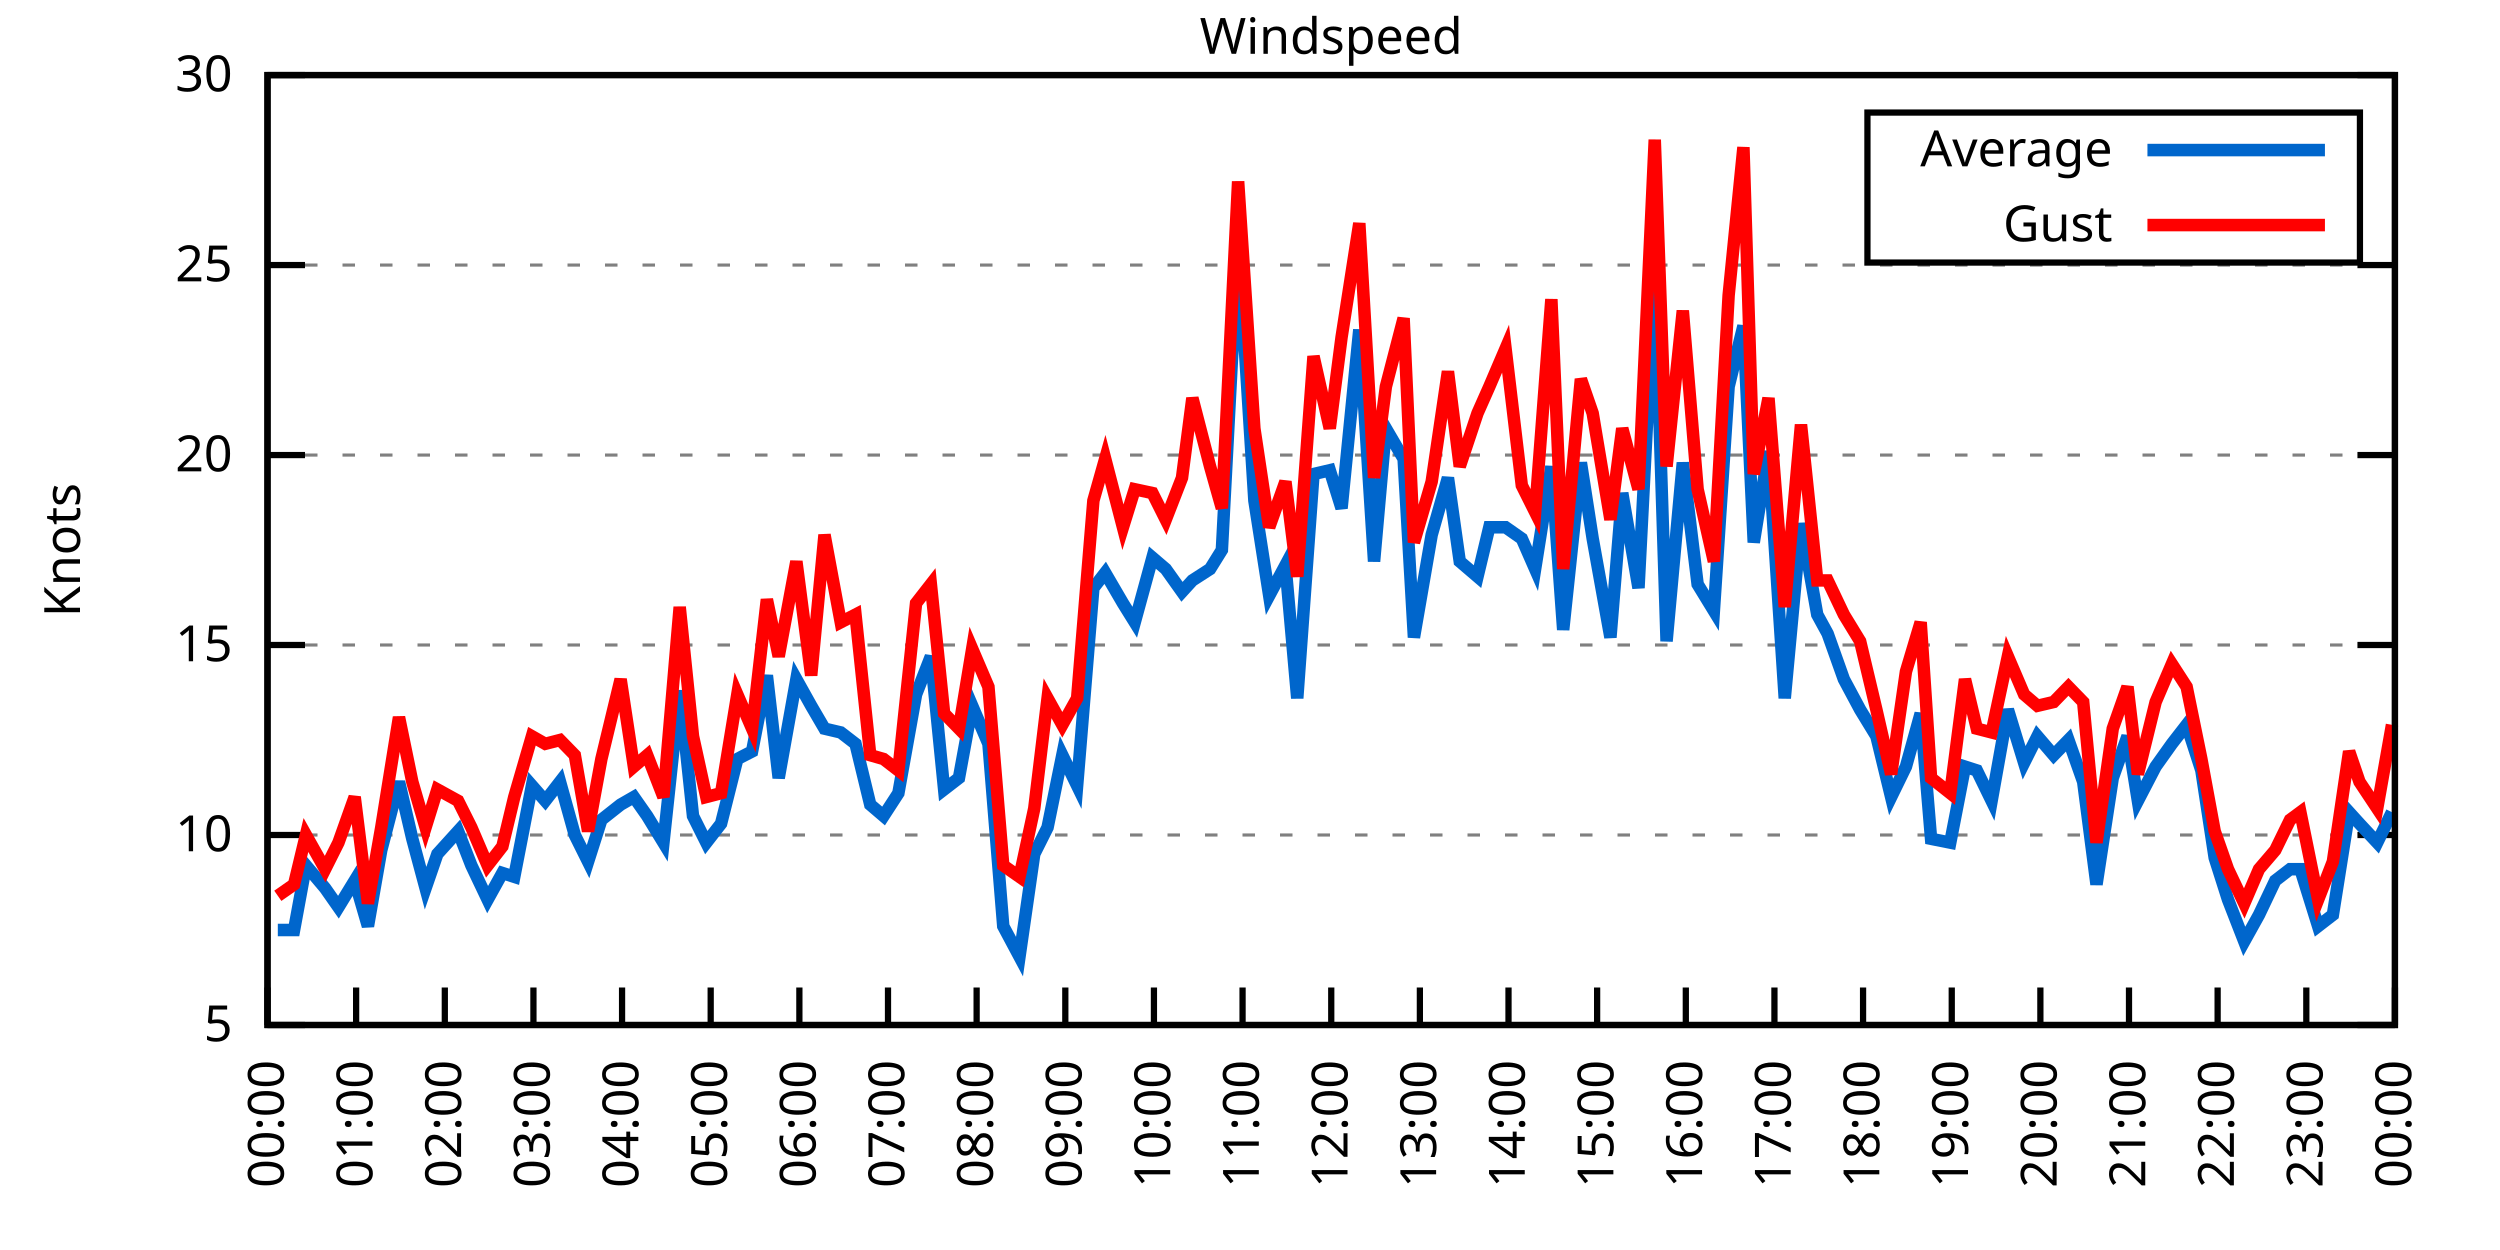
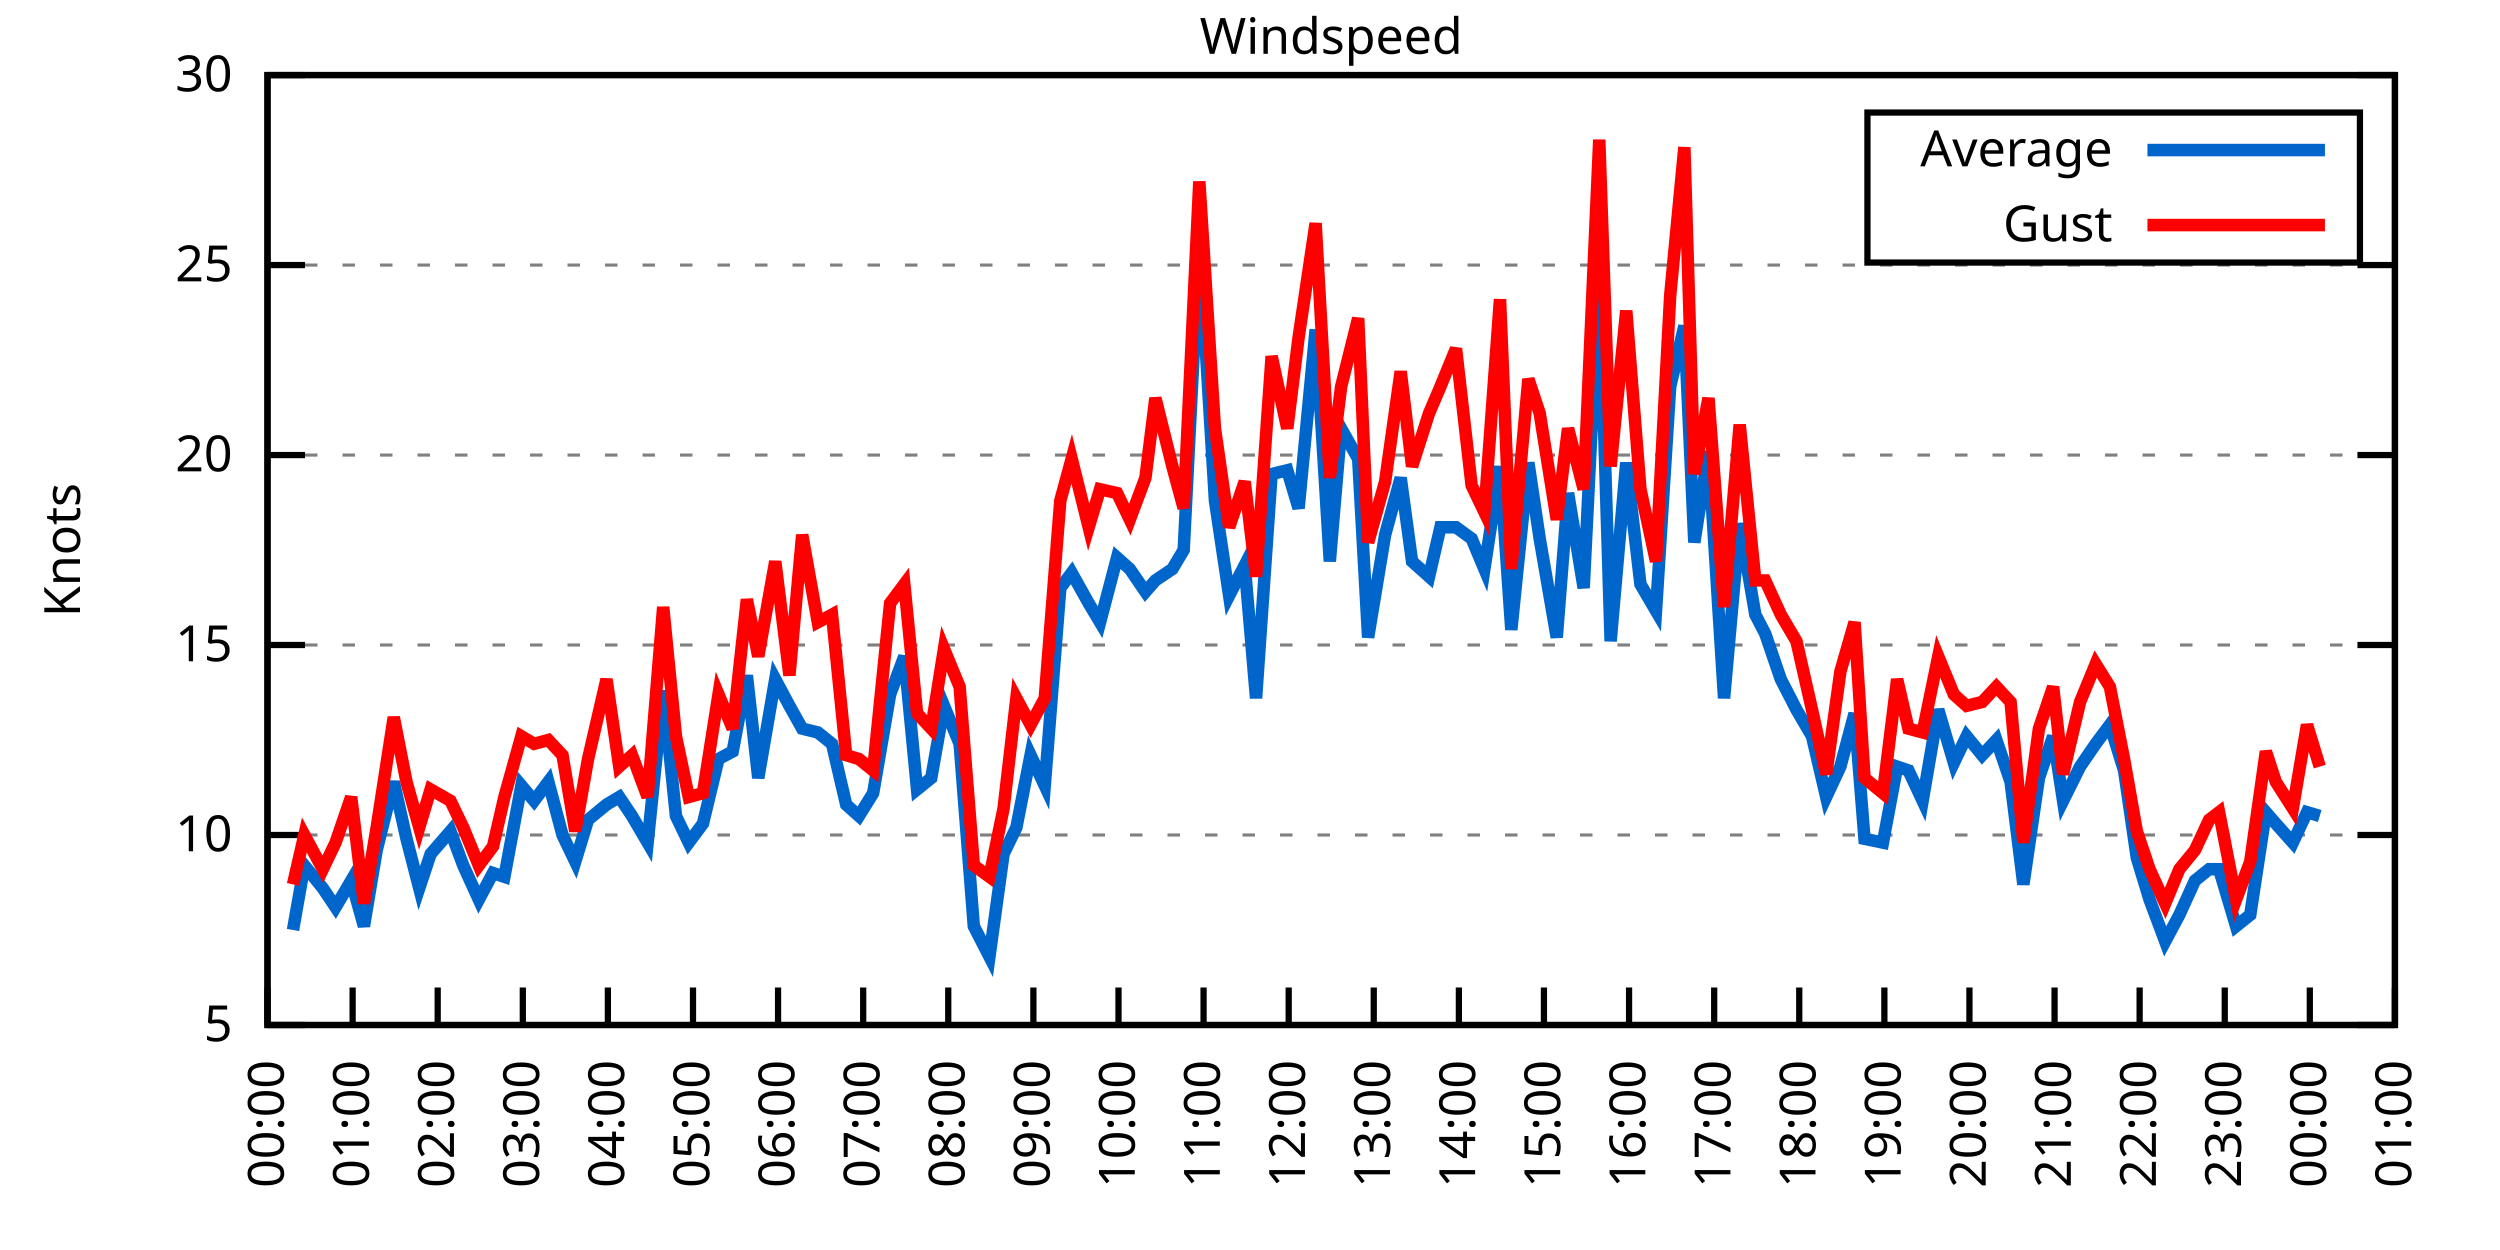
<svg xmlns="http://www.w3.org/2000/svg" xmlns:xlink="http://www.w3.org/1999/xlink" width="400" height="200" viewBox="0 0 400 200">
  <g id="gnuplot_canvas">
    <rect x="0" y="0" width="400" height="200" fill="none" />
    <defs>
      <circle id="gpDot" r="0.5" stroke-width="0.5" stroke="currentColor" />
      <path id="gpPt0" stroke-width="0.333" stroke="currentColor" d="M-1,0 h2 M0,-1 v2" />
      <path id="gpPt1" stroke-width="0.333" stroke="currentColor" d="M-1,-1 L1,1 M1,-1 L-1,1" />
      <path id="gpPt2" stroke-width="0.333" stroke="currentColor" d="M-1,0 L1,0 M0,-1 L0,1 M-1,-1 L1,1 M-1,1 L1,-1" />
      <rect id="gpPt3" stroke-width="0.333" stroke="currentColor" x="-1" y="-1" width="2" height="2" />
      <rect id="gpPt4" stroke-width="0.333" stroke="currentColor" fill="currentColor" x="-1" y="-1" width="2" height="2" />
      <circle id="gpPt5" stroke-width="0.333" stroke="currentColor" cx="0" cy="0" r="1" />
      <use xlink:href="#gpPt5" id="gpPt6" fill="currentColor" stroke="none" />
      <path id="gpPt7" stroke-width="0.333" stroke="currentColor" d="M0,-1.33 L-1.33,0.67 L1.33,0.67 z" />
      <use xlink:href="#gpPt7" id="gpPt8" fill="currentColor" stroke="none" />
      <use xlink:href="#gpPt7" id="gpPt9" stroke="currentColor" transform="rotate(180)" />
      <use xlink:href="#gpPt9" id="gpPt10" fill="currentColor" stroke="none" />
      <use xlink:href="#gpPt3" id="gpPt11" stroke="currentColor" transform="rotate(45)" />
      <use xlink:href="#gpPt11" id="gpPt12" fill="currentColor" stroke="none" />
      <path id="gpPt13" stroke-width="0.333" stroke="currentColor" d="M0,1.330 L1.265,0.411 L0.782,-1.067 L-0.782,-1.076 L-1.265,0.411 z" />
      <use xlink:href="#gpPt13" id="gpPt14" fill="currentColor" stroke="none" />
      <filter id="textbox" filterUnits="objectBoundingBox" x="0" y="0" height="1" width="1">
        <feFlood flood-color="white" flood-opacity="1" result="bgnd" />
        <feComposite in="SourceGraphic" in2="bgnd" operator="atop" />
      </filter>
      <filter id="greybox" filterUnits="objectBoundingBox" x="0" y="0" height="1" width="1">
        <feFlood flood-color="lightgrey" flood-opacity="1" result="grey" />
        <feComposite in="SourceGraphic" in2="grey" operator="atop" />
      </filter>
    </defs>
    <g fill="none" color="white" stroke="currentColor" stroke-width="1.00" stroke-linecap="butt" stroke-linejoin="miter">
</g>
    <g fill="none" color="black" stroke="currentColor" stroke-width="1.00" stroke-linecap="butt" stroke-linejoin="miter">
      <g stroke="none" shape-rendering="crispEdges">
        <polygon fill="rgb(255, 255, 255)" points="42.80,164.00 383.18,164.00 383.18,12.02 42.80,12.02 " />
      </g>
    </g>
    <g fill="none" color="black" stroke="currentColor" stroke-width="1.00" stroke-linecap="butt" stroke-linejoin="miter">
</g>
    <g fill="none" color="black" stroke="black" stroke-width="0.50" stroke-linecap="butt" stroke-linejoin="miter">
</g>
    <g fill="none" color="gray" stroke="currentColor" stroke-width="0.50" stroke-linecap="butt" stroke-linejoin="miter">
      <path stroke="gray" stroke-dasharray="2,4" class="gridline" d="M42.80,164.00 L383.19,164.00  " />
    </g>
    <g fill="none" color="gray" stroke="gray" stroke-width="1.00" stroke-linecap="butt" stroke-linejoin="miter">
</g>
    <g fill="none" color="black" stroke="currentColor" stroke-width="1.00" stroke-linecap="butt" stroke-linejoin="miter">
      <path stroke="black" d="M42.80,164.00 L48.80,164.00 M383.19,164.00 L377.19,164.00  " />
      <g transform="translate(37.20,166.60)" stroke="none" fill="black" font-family="Sans" font-size="8.00" text-anchor="end">
        <text>
          <tspan font-family="Sans"> 5</tspan>
        </text>
      </g>
    </g>
    <g fill="none" color="black" stroke="currentColor" stroke-width="1.00" stroke-linecap="butt" stroke-linejoin="miter">
</g>
    <g fill="none" color="black" stroke="black" stroke-width="0.50" stroke-linecap="butt" stroke-linejoin="miter">
</g>
    <g fill="none" color="gray" stroke="currentColor" stroke-width="0.50" stroke-linecap="butt" stroke-linejoin="miter">
      <path stroke="gray" stroke-dasharray="2,4" class="gridline" d="M42.80,133.60 L383.19,133.60  " />
    </g>
    <g fill="none" color="gray" stroke="gray" stroke-width="1.00" stroke-linecap="butt" stroke-linejoin="miter">
</g>
    <g fill="none" color="black" stroke="currentColor" stroke-width="1.00" stroke-linecap="butt" stroke-linejoin="miter">
      <path stroke="black" d="M42.80,133.60 L48.80,133.60 M383.19,133.60 L377.19,133.60  " />
      <g transform="translate(37.20,136.20)" stroke="none" fill="black" font-family="Sans" font-size="8.00" text-anchor="end">
        <text>
          <tspan font-family="Sans"> 10</tspan>
        </text>
      </g>
    </g>
    <g fill="none" color="black" stroke="currentColor" stroke-width="1.00" stroke-linecap="butt" stroke-linejoin="miter">
</g>
    <g fill="none" color="black" stroke="black" stroke-width="0.50" stroke-linecap="butt" stroke-linejoin="miter">
</g>
    <g fill="none" color="gray" stroke="currentColor" stroke-width="0.50" stroke-linecap="butt" stroke-linejoin="miter">
      <path stroke="gray" stroke-dasharray="2,4" class="gridline" d="M42.80,103.20 L383.19,103.20  " />
    </g>
    <g fill="none" color="gray" stroke="gray" stroke-width="1.00" stroke-linecap="butt" stroke-linejoin="miter">
</g>
    <g fill="none" color="black" stroke="currentColor" stroke-width="1.00" stroke-linecap="butt" stroke-linejoin="miter">
      <path stroke="black" d="M42.80,103.20 L48.80,103.20 M383.19,103.20 L377.19,103.20  " />
      <g transform="translate(37.20,105.80)" stroke="none" fill="black" font-family="Sans" font-size="8.00" text-anchor="end">
        <text>
          <tspan font-family="Sans"> 15</tspan>
        </text>
      </g>
    </g>
    <g fill="none" color="black" stroke="currentColor" stroke-width="1.00" stroke-linecap="butt" stroke-linejoin="miter">
</g>
    <g fill="none" color="black" stroke="black" stroke-width="0.50" stroke-linecap="butt" stroke-linejoin="miter">
</g>
    <g fill="none" color="gray" stroke="currentColor" stroke-width="0.50" stroke-linecap="butt" stroke-linejoin="miter">
      <path stroke="gray" stroke-dasharray="2,4" class="gridline" d="M42.80,72.81 L383.19,72.81  " />
    </g>
    <g fill="none" color="gray" stroke="gray" stroke-width="1.00" stroke-linecap="butt" stroke-linejoin="miter">
</g>
    <g fill="none" color="black" stroke="currentColor" stroke-width="1.00" stroke-linecap="butt" stroke-linejoin="miter">
      <path stroke="black" d="M42.80,72.81 L48.80,72.81 M383.19,72.81 L377.19,72.81  " />
      <g transform="translate(37.20,75.41)" stroke="none" fill="black" font-family="Sans" font-size="8.00" text-anchor="end">
        <text>
          <tspan font-family="Sans"> 20</tspan>
        </text>
      </g>
    </g>
    <g fill="none" color="black" stroke="currentColor" stroke-width="1.00" stroke-linecap="butt" stroke-linejoin="miter">
</g>
    <g fill="none" color="black" stroke="black" stroke-width="0.50" stroke-linecap="butt" stroke-linejoin="miter">
</g>
    <g fill="none" color="gray" stroke="currentColor" stroke-width="0.50" stroke-linecap="butt" stroke-linejoin="miter">
      <path stroke="gray" stroke-dasharray="2,4" class="gridline" d="M42.80,42.41 L383.19,42.41  " />
    </g>
    <g fill="none" color="gray" stroke="gray" stroke-width="1.00" stroke-linecap="butt" stroke-linejoin="miter">
</g>
    <g fill="none" color="black" stroke="currentColor" stroke-width="1.00" stroke-linecap="butt" stroke-linejoin="miter">
      <path stroke="black" d="M42.80,42.41 L48.80,42.41 M383.19,42.41 L377.19,42.41  " />
      <g transform="translate(37.20,45.01)" stroke="none" fill="black" font-family="Sans" font-size="8.00" text-anchor="end">
        <text>
          <tspan font-family="Sans"> 25</tspan>
        </text>
      </g>
    </g>
    <g fill="none" color="black" stroke="currentColor" stroke-width="1.00" stroke-linecap="butt" stroke-linejoin="miter">
</g>
    <g fill="none" color="black" stroke="black" stroke-width="0.50" stroke-linecap="butt" stroke-linejoin="miter">
</g>
    <g fill="none" color="gray" stroke="currentColor" stroke-width="0.50" stroke-linecap="butt" stroke-linejoin="miter">
      <path stroke="gray" stroke-dasharray="2,4" class="gridline" d="M42.80,12.01 L383.19,12.01  " />
    </g>
    <g fill="none" color="gray" stroke="gray" stroke-width="1.00" stroke-linecap="butt" stroke-linejoin="miter">
</g>
    <g fill="none" color="black" stroke="currentColor" stroke-width="1.00" stroke-linecap="butt" stroke-linejoin="miter">
      <path stroke="black" d="M42.80,12.01 L48.80,12.01 M383.19,12.01 L377.19,12.01  " />
      <g transform="translate(37.20,14.61)" stroke="none" fill="black" font-family="Sans" font-size="8.00" text-anchor="end">
        <text>
          <tspan font-family="Sans"> 30</tspan>
        </text>
      </g>
    </g>
    <g fill="none" color="black" stroke="currentColor" stroke-width="1.00" stroke-linecap="butt" stroke-linejoin="miter">
      <path stroke="black" d="M42.80,164.00 L42.80,158.00  " />
      <g transform="translate(45.40,169.60) rotate(270.00)" stroke="none" fill="black" font-family="Sans" font-size="8.00" text-anchor="end">
        <text>
          <tspan font-family="Sans">00:00</tspan>
        </text>
      </g>
    </g>
    <g fill="none" color="black" stroke="currentColor" stroke-width="1.00" stroke-linecap="butt" stroke-linejoin="miter">
-       <path stroke="black" d="M56.98,164.00 L56.98,158.00  " />
-       <g transform="translate(59.58,169.60) rotate(270.00)" stroke="none" fill="black" font-family="Sans" font-size="8.00" text-anchor="end">
+       <path stroke="black" d="M56.42,164.00 L56.42,158.00  " />
+       <g transform="translate(59.02,169.60) rotate(270.00)" stroke="none" fill="black" font-family="Sans" font-size="8.00" text-anchor="end">
        <text>
          <tspan font-family="Sans">01:00</tspan>
        </text>
      </g>
    </g>
    <g fill="none" color="black" stroke="currentColor" stroke-width="1.00" stroke-linecap="butt" stroke-linejoin="miter">
-       <path stroke="black" d="M71.17,164.00 L71.17,158.00  " />
-       <g transform="translate(73.77,169.60) rotate(270.00)" stroke="none" fill="black" font-family="Sans" font-size="8.00" text-anchor="end">
+       <path stroke="black" d="M70.03,164.00 L70.03,158.00  " />
+       <g transform="translate(72.63,169.60) rotate(270.00)" stroke="none" fill="black" font-family="Sans" font-size="8.00" text-anchor="end">
        <text>
          <tspan font-family="Sans">02:00</tspan>
        </text>
      </g>
    </g>
    <g fill="none" color="black" stroke="currentColor" stroke-width="1.00" stroke-linecap="butt" stroke-linejoin="miter">
-       <path stroke="black" d="M85.35,164.00 L85.35,158.00  " />
-       <g transform="translate(87.95,169.60) rotate(270.00)" stroke="none" fill="black" font-family="Sans" font-size="8.00" text-anchor="end">
+       <path stroke="black" d="M83.65,164.00 L83.65,158.00  " />
+       <g transform="translate(86.25,169.60) rotate(270.00)" stroke="none" fill="black" font-family="Sans" font-size="8.00" text-anchor="end">
        <text>
          <tspan font-family="Sans">03:00</tspan>
        </text>
      </g>
    </g>
    <g fill="none" color="black" stroke="currentColor" stroke-width="1.00" stroke-linecap="butt" stroke-linejoin="miter">
-       <path stroke="black" d="M99.53,164.00 L99.53,158.00  " />
-       <g transform="translate(102.13,169.60) rotate(270.00)" stroke="none" fill="black" font-family="Sans" font-size="8.00" text-anchor="end">
+       <path stroke="black" d="M97.26,164.00 L97.26,158.00  " />
+       <g transform="translate(99.86,169.60) rotate(270.00)" stroke="none" fill="black" font-family="Sans" font-size="8.00" text-anchor="end">
        <text>
          <tspan font-family="Sans">04:00</tspan>
        </text>
      </g>
    </g>
    <g fill="none" color="black" stroke="currentColor" stroke-width="1.00" stroke-linecap="butt" stroke-linejoin="miter">
-       <path stroke="black" d="M113.71,164.00 L113.71,158.00  " />
-       <g transform="translate(116.31,169.60) rotate(270.00)" stroke="none" fill="black" font-family="Sans" font-size="8.00" text-anchor="end">
+       <path stroke="black" d="M110.88,164.00 L110.88,158.00  " />
+       <g transform="translate(113.48,169.60) rotate(270.00)" stroke="none" fill="black" font-family="Sans" font-size="8.00" text-anchor="end">
        <text>
          <tspan font-family="Sans">05:00</tspan>
        </text>
      </g>
    </g>
    <g fill="none" color="black" stroke="currentColor" stroke-width="1.00" stroke-linecap="butt" stroke-linejoin="miter">
-       <path stroke="black" d="M127.90,164.00 L127.90,158.00  " />
-       <g transform="translate(130.50,169.60) rotate(270.00)" stroke="none" fill="black" font-family="Sans" font-size="8.00" text-anchor="end">
+       <path stroke="black" d="M124.49,164.00 L124.49,158.00  " />
+       <g transform="translate(127.09,169.60) rotate(270.00)" stroke="none" fill="black" font-family="Sans" font-size="8.00" text-anchor="end">
        <text>
          <tspan font-family="Sans">06:00</tspan>
        </text>
      </g>
    </g>
    <g fill="none" color="black" stroke="currentColor" stroke-width="1.00" stroke-linecap="butt" stroke-linejoin="miter">
-       <path stroke="black" d="M142.08,164.00 L142.08,158.00  " />
-       <g transform="translate(144.68,169.60) rotate(270.00)" stroke="none" fill="black" font-family="Sans" font-size="8.00" text-anchor="end">
+       <path stroke="black" d="M138.11,164.00 L138.11,158.00  " />
+       <g transform="translate(140.71,169.60) rotate(270.00)" stroke="none" fill="black" font-family="Sans" font-size="8.00" text-anchor="end">
        <text>
          <tspan font-family="Sans">07:00</tspan>
        </text>
      </g>
    </g>
    <g fill="none" color="black" stroke="currentColor" stroke-width="1.00" stroke-linecap="butt" stroke-linejoin="miter">
-       <path stroke="black" d="M156.26,164.00 L156.26,158.00  " />
-       <g transform="translate(158.86,169.60) rotate(270.00)" stroke="none" fill="black" font-family="Sans" font-size="8.00" text-anchor="end">
+       <path stroke="black" d="M151.72,164.00 L151.72,158.00  " />
+       <g transform="translate(154.32,169.60) rotate(270.00)" stroke="none" fill="black" font-family="Sans" font-size="8.00" text-anchor="end">
        <text>
          <tspan font-family="Sans">08:00</tspan>
        </text>
      </g>
    </g>
    <g fill="none" color="black" stroke="currentColor" stroke-width="1.00" stroke-linecap="butt" stroke-linejoin="miter">
-       <path stroke="black" d="M170.45,164.00 L170.45,158.00  " />
-       <g transform="translate(173.05,169.60) rotate(270.00)" stroke="none" fill="black" font-family="Sans" font-size="8.00" text-anchor="end">
+       <path stroke="black" d="M165.34,164.00 L165.34,158.00  " />
+       <g transform="translate(167.94,169.60) rotate(270.00)" stroke="none" fill="black" font-family="Sans" font-size="8.00" text-anchor="end">
        <text>
          <tspan font-family="Sans">09:00</tspan>
        </text>
      </g>
    </g>
    <g fill="none" color="black" stroke="currentColor" stroke-width="1.00" stroke-linecap="butt" stroke-linejoin="miter">
-       <path stroke="black" d="M184.63,164.00 L184.63,158.00  " />
-       <g transform="translate(187.23,169.60) rotate(270.00)" stroke="none" fill="black" font-family="Sans" font-size="8.00" text-anchor="end">
+       <path stroke="black" d="M178.96,164.00 L178.96,158.00  " />
+       <g transform="translate(181.56,169.60) rotate(270.00)" stroke="none" fill="black" font-family="Sans" font-size="8.00" text-anchor="end">
        <text>
          <tspan font-family="Sans">10:00</tspan>
        </text>
      </g>
    </g>
    <g fill="none" color="black" stroke="currentColor" stroke-width="1.00" stroke-linecap="butt" stroke-linejoin="miter">
-       <path stroke="black" d="M198.81,164.00 L198.81,158.00  " />
-       <g transform="translate(201.41,169.60) rotate(270.00)" stroke="none" fill="black" font-family="Sans" font-size="8.00" text-anchor="end">
+       <path stroke="black" d="M192.57,164.00 L192.57,158.00  " />
+       <g transform="translate(195.17,169.60) rotate(270.00)" stroke="none" fill="black" font-family="Sans" font-size="8.00" text-anchor="end">
        <text>
          <tspan font-family="Sans">11:00</tspan>
        </text>
      </g>
    </g>
    <g fill="none" color="black" stroke="currentColor" stroke-width="1.00" stroke-linecap="butt" stroke-linejoin="miter">
-       <path stroke="black" d="M213.00,164.00 L213.00,158.00  " />
-       <g transform="translate(215.60,169.60) rotate(270.00)" stroke="none" fill="black" font-family="Sans" font-size="8.00" text-anchor="end">
+       <path stroke="black" d="M206.19,164.00 L206.19,158.00  " />
+       <g transform="translate(208.79,169.60) rotate(270.00)" stroke="none" fill="black" font-family="Sans" font-size="8.00" text-anchor="end">
        <text>
          <tspan font-family="Sans">12:00</tspan>
        </text>
      </g>
    </g>
    <g fill="none" color="black" stroke="currentColor" stroke-width="1.00" stroke-linecap="butt" stroke-linejoin="miter">
-       <path stroke="black" d="M227.18,164.00 L227.18,158.00  " />
-       <g transform="translate(229.78,169.60) rotate(270.00)" stroke="none" fill="black" font-family="Sans" font-size="8.00" text-anchor="end">
+       <path stroke="black" d="M219.80,164.00 L219.80,158.00  " />
+       <g transform="translate(222.40,169.60) rotate(270.00)" stroke="none" fill="black" font-family="Sans" font-size="8.00" text-anchor="end">
        <text>
          <tspan font-family="Sans">13:00</tspan>
        </text>
      </g>
    </g>
    <g fill="none" color="black" stroke="currentColor" stroke-width="1.00" stroke-linecap="butt" stroke-linejoin="miter">
-       <path stroke="black" d="M241.36,164.00 L241.36,158.00  " />
-       <g transform="translate(243.96,169.60) rotate(270.00)" stroke="none" fill="black" font-family="Sans" font-size="8.00" text-anchor="end">
+       <path stroke="black" d="M233.42,164.00 L233.42,158.00  " />
+       <g transform="translate(236.02,169.60) rotate(270.00)" stroke="none" fill="black" font-family="Sans" font-size="8.00" text-anchor="end">
        <text>
          <tspan font-family="Sans">14:00</tspan>
        </text>
      </g>
    </g>
    <g fill="none" color="black" stroke="currentColor" stroke-width="1.00" stroke-linecap="butt" stroke-linejoin="miter">
-       <path stroke="black" d="M255.54,164.00 L255.54,158.00  " />
-       <g transform="translate(258.14,169.60) rotate(270.00)" stroke="none" fill="black" font-family="Sans" font-size="8.00" text-anchor="end">
+       <path stroke="black" d="M247.03,164.00 L247.03,158.00  " />
+       <g transform="translate(249.63,169.60) rotate(270.00)" stroke="none" fill="black" font-family="Sans" font-size="8.00" text-anchor="end">
        <text>
          <tspan font-family="Sans">15:00</tspan>
        </text>
      </g>
    </g>
    <g fill="none" color="black" stroke="currentColor" stroke-width="1.00" stroke-linecap="butt" stroke-linejoin="miter">
-       <path stroke="black" d="M269.73,164.00 L269.73,158.00  " />
-       <g transform="translate(272.33,169.60) rotate(270.00)" stroke="none" fill="black" font-family="Sans" font-size="8.00" text-anchor="end">
+       <path stroke="black" d="M260.65,164.00 L260.65,158.00  " />
+       <g transform="translate(263.25,169.60) rotate(270.00)" stroke="none" fill="black" font-family="Sans" font-size="8.00" text-anchor="end">
        <text>
          <tspan font-family="Sans">16:00</tspan>
        </text>
      </g>
    </g>
    <g fill="none" color="black" stroke="currentColor" stroke-width="1.00" stroke-linecap="butt" stroke-linejoin="miter">
-       <path stroke="black" d="M283.91,164.00 L283.91,158.00  " />
-       <g transform="translate(286.51,169.60) rotate(270.00)" stroke="none" fill="black" font-family="Sans" font-size="8.00" text-anchor="end">
+       <path stroke="black" d="M274.27,164.00 L274.27,158.00  " />
+       <g transform="translate(276.87,169.60) rotate(270.00)" stroke="none" fill="black" font-family="Sans" font-size="8.00" text-anchor="end">
        <text>
          <tspan font-family="Sans">17:00</tspan>
        </text>
      </g>
    </g>
    <g fill="none" color="black" stroke="currentColor" stroke-width="1.00" stroke-linecap="butt" stroke-linejoin="miter">
-       <path stroke="black" d="M298.09,164.00 L298.09,158.00  " />
-       <g transform="translate(300.69,169.60) rotate(270.00)" stroke="none" fill="black" font-family="Sans" font-size="8.00" text-anchor="end">
+       <path stroke="black" d="M287.88,164.00 L287.88,158.00  " />
+       <g transform="translate(290.48,169.60) rotate(270.00)" stroke="none" fill="black" font-family="Sans" font-size="8.00" text-anchor="end">
        <text>
          <tspan font-family="Sans">18:00</tspan>
        </text>
      </g>
    </g>
    <g fill="none" color="black" stroke="currentColor" stroke-width="1.00" stroke-linecap="butt" stroke-linejoin="miter">
-       <path stroke="black" d="M312.28,164.00 L312.28,158.00  " />
-       <g transform="translate(314.88,169.60) rotate(270.00)" stroke="none" fill="black" font-family="Sans" font-size="8.00" text-anchor="end">
+       <path stroke="black" d="M301.50,164.00 L301.50,158.00  " />
+       <g transform="translate(304.10,169.60) rotate(270.00)" stroke="none" fill="black" font-family="Sans" font-size="8.00" text-anchor="end">
        <text>
          <tspan font-family="Sans">19:00</tspan>
        </text>
      </g>
    </g>
    <g fill="none" color="black" stroke="currentColor" stroke-width="1.00" stroke-linecap="butt" stroke-linejoin="miter">
-       <path stroke="black" d="M326.46,164.00 L326.46,158.00  " />
-       <g transform="translate(329.06,169.60) rotate(270.00)" stroke="none" fill="black" font-family="Sans" font-size="8.00" text-anchor="end">
+       <path stroke="black" d="M315.11,164.00 L315.11,158.00  " />
+       <g transform="translate(317.71,169.60) rotate(270.00)" stroke="none" fill="black" font-family="Sans" font-size="8.00" text-anchor="end">
        <text>
          <tspan font-family="Sans">20:00</tspan>
        </text>
      </g>
    </g>
    <g fill="none" color="black" stroke="currentColor" stroke-width="1.00" stroke-linecap="butt" stroke-linejoin="miter">
-       <path stroke="black" d="M340.64,164.00 L340.64,158.00  " />
-       <g transform="translate(343.24,169.60) rotate(270.00)" stroke="none" fill="black" font-family="Sans" font-size="8.00" text-anchor="end">
+       <path stroke="black" d="M328.73,164.00 L328.73,158.00  " />
+       <g transform="translate(331.33,169.60) rotate(270.00)" stroke="none" fill="black" font-family="Sans" font-size="8.00" text-anchor="end">
        <text>
          <tspan font-family="Sans">21:00</tspan>
        </text>
      </g>
    </g>
    <g fill="none" color="black" stroke="currentColor" stroke-width="1.00" stroke-linecap="butt" stroke-linejoin="miter">
-       <path stroke="black" d="M354.82,164.00 L354.82,158.00  " />
-       <g transform="translate(357.42,169.60) rotate(270.00)" stroke="none" fill="black" font-family="Sans" font-size="8.00" text-anchor="end">
+       <path stroke="black" d="M342.34,164.00 L342.34,158.00  " />
+       <g transform="translate(344.94,169.60) rotate(270.00)" stroke="none" fill="black" font-family="Sans" font-size="8.00" text-anchor="end">
        <text>
          <tspan font-family="Sans">22:00</tspan>
        </text>
      </g>
    </g>
    <g fill="none" color="black" stroke="currentColor" stroke-width="1.00" stroke-linecap="butt" stroke-linejoin="miter">
-       <path stroke="black" d="M369.01,164.00 L369.01,158.00  " />
-       <g transform="translate(371.61,169.60) rotate(270.00)" stroke="none" fill="black" font-family="Sans" font-size="8.00" text-anchor="end">
+       <path stroke="black" d="M355.96,164.00 L355.96,158.00  " />
+       <g transform="translate(358.56,169.60) rotate(270.00)" stroke="none" fill="black" font-family="Sans" font-size="8.00" text-anchor="end">
        <text>
          <tspan font-family="Sans">23:00</tspan>
+         </text>
+       </g>
+     </g>
+     <g fill="none" color="black" stroke="currentColor" stroke-width="1.00" stroke-linecap="butt" stroke-linejoin="miter">
+       <path stroke="black" d="M369.57,164.00 L369.57,158.00  " />
+       <g transform="translate(372.17,169.60) rotate(270.00)" stroke="none" fill="black" font-family="Sans" font-size="8.00" text-anchor="end">
+         <text>
+           <tspan font-family="Sans">00:00</tspan>
        </text>
      </g>
    </g>
    <g fill="none" color="black" stroke="currentColor" stroke-width="1.00" stroke-linecap="butt" stroke-linejoin="miter">
      <path stroke="black" d="M383.19,164.00 L383.19,158.00  " />
      <g transform="translate(385.79,169.60) rotate(270.00)" stroke="none" fill="black" font-family="Sans" font-size="8.00" text-anchor="end">
        <text>
-           <tspan font-family="Sans">00:00</tspan>
+           <tspan font-family="Sans">01:00</tspan>
        </text>
      </g>
    </g>
    <g fill="none" color="black" stroke="currentColor" stroke-width="1.00" stroke-linecap="butt" stroke-linejoin="miter">
</g>
    <g fill="none" color="black" stroke="currentColor" stroke-width="1.00" stroke-linecap="butt" stroke-linejoin="miter">
      <path stroke="black" d="M42.80,12.01 L42.80,164.00 L383.19,164.00 L383.19,12.01 L42.80,12.01 Z  " />
    </g>
    <g fill="none" color="black" stroke="currentColor" stroke-width="1.00" stroke-linecap="butt" stroke-linejoin="miter">
</g>
    <g fill="none" color="black" stroke="currentColor" stroke-width="1.00" stroke-linecap="butt" stroke-linejoin="miter">
      <path stroke="black" d="M298.79,42.01 L298.79,18.01 L377.59,18.01 L377.59,42.01 L298.79,42.01 Z  " />
    </g>
    <g id="Windspeed_plot_1">
      <g fill="none" color="white" stroke="black" stroke-width="2.00" stroke-linecap="butt" stroke-linejoin="miter">
</g>
      <g fill="none" color="black" stroke="currentColor" stroke-width="2.00" stroke-linecap="butt" stroke-linejoin="miter">
        <g transform="translate(337.99,26.61)" stroke="none" fill="black" font-family="Sans" font-size="8.00" text-anchor="end">
          <text>
            <tspan font-family="Sans">Average</tspan>
          </text>
        </g>
      </g>
      <g fill="none" color="black" stroke="currentColor" stroke-width="2.00" stroke-linecap="butt" stroke-linejoin="miter">
-         <path stroke="rgb(  0, 102, 204)" d="M343.59,24.01 L371.99,24.01 M44.45,148.80 L47.05,148.80 L48.95,138.47 L52.02,142.11 L54.15,145.15 L56.75,140.90   L58.87,148.19 L61.00,136.03 L63.84,125.09 L65.97,134.21 L68.09,142.11 L69.98,136.64 L73.29,132.99 L75.42,138.47   L78.02,143.94 L80.38,139.68 L82.28,140.29 L85.11,125.70 L87.24,128.13 L89.60,125.09 L91.97,133.60 L94.09,137.86   L96.22,131.17 L99.30,128.74 L101.42,127.52 L103.55,130.56 L106.15,134.82 L108.75,110.50 L110.88,130.56 L113.01,134.82   L115.37,131.78 L117.97,121.44 L120.33,120.23 L122.70,108.07 L124.59,124.48 L127.42,108.68 L129.79,112.93 L131.92,116.58   L134.52,117.19 L136.88,119.01 L139.24,128.74 L141.37,130.56 L143.74,126.91 L146.57,111.11 L148.94,105.03 L151.06,126.31   L153.43,124.48 L155.55,112.93 L158.15,119.01 L160.52,148.19 L163.12,153.06 L165.48,136.64 L167.61,132.39 L169.97,120.83   L172.34,125.70 L174.94,94.08 L176.83,91.65 L179.67,96.52 L181.56,99.56 L184.39,89.22 L186.52,91.04 L189.12,94.69   L190.78,92.87 L193.61,91.04 L195.50,88.00 L198.10,38.76 L200.70,80.10 L203.07,95.30 L205.67,90.44 L207.56,111.72   L210.16,75.85 L212.76,75.24 L214.65,81.32 L217.49,52.74 L219.85,89.83 L221.74,68.55 L224.58,73.41 L226.23,101.99   L229.07,85.57 L231.67,76.45 L233.56,89.83 L236.40,92.26 L238.29,84.36 L240.89,84.36 L243.49,86.18 L245.62,91.04   L248.22,74.63 L250.11,100.77 L252.94,74.02 L254.83,86.18 L257.67,101.99 L259.56,78.89 L262.16,94.08 L264.76,43.62   L266.65,102.60 L269.25,74.02 L271.62,93.48 L274.22,97.73 L276.58,61.86 L278.95,52.14 L280.60,86.79 L282.96,72.20   L285.56,111.72 L288.16,83.75 L290.76,98.34 L292.42,101.38 L295.02,108.68 L297.62,113.54 L300.22,117.80 L302.58,127.52   L304.95,122.66 L307.31,114.15 L308.97,134.21 L312.04,134.82 L314.40,122.66 L316.29,123.27 L318.66,128.13 L321.26,113.54   L323.86,122.05 L325.99,117.80 L328.59,120.83 L330.95,118.40 L333.31,125.09 L335.44,141.51 L338.04,124.48 L340.40,117.80   L342.06,128.13 L344.90,122.66 L347.50,119.01 L349.86,115.97 L352.22,123.27 L354.35,137.25 L356.48,143.94 L359.08,150.62   L361.44,146.37 L364.04,140.90 L366.41,139.07 L368.06,139.07 L370.90,148.19 L373.26,146.37 L375.86,129.95 L377.52,131.78   L380.35,134.82 L382.72,129.95  " />
+         <path stroke="rgb(  0, 102, 204)" d="M343.59,24.01 L371.99,24.01 M46.88,148.80 L48.70,138.47 L51.65,142.11 L53.69,145.15 L56.19,140.90 L58.23,148.19   L60.27,136.03 L63.00,125.09 L65.04,134.21 L67.08,142.11 L68.90,136.64 L72.07,132.99 L74.12,138.47 L76.61,143.94   L78.88,139.68 L80.70,140.29 L83.42,125.70 L85.46,128.13 L87.73,125.09 L90.00,133.60 L92.04,137.86 L94.09,131.17   L97.04,128.74 L99.08,127.52 L101.12,130.56 L103.62,134.82 L106.11,110.50 L108.15,130.56 L110.20,134.82 L112.47,131.78   L114.96,121.44 L117.23,120.23 L119.50,108.07 L121.32,124.48 L124.04,108.68 L126.31,112.93 L128.35,116.58 L130.85,117.19   L133.12,119.01 L135.39,128.74 L137.43,130.56 L139.70,126.91 L142.42,111.11 L144.69,105.03 L146.73,126.31 L149.00,124.48   L151.04,112.93 L153.54,119.01 L155.81,148.19 L158.31,153.06 L160.57,136.64 L162.62,132.39 L164.89,120.83 L167.16,125.70   L169.65,94.08 L171.47,91.65 L174.19,96.52 L176.01,99.56 L178.73,89.22 L180.77,91.04 L183.27,94.69 L184.86,92.87   L187.58,91.04 L189.39,88.00 L191.89,38.76 L194.39,80.10 L196.66,95.30 L199.15,90.44 L200.97,111.72 L203.46,75.85   L205.96,75.24 L207.78,81.32 L210.50,52.74 L212.77,89.83 L214.58,68.55 L217.31,73.41 L218.90,101.99 L221.62,85.57   L224.11,76.45 L225.93,89.83 L228.65,92.26 L230.47,84.36 L232.96,84.36 L235.46,86.18 L237.50,91.04 L240.00,74.63   L241.81,100.77 L244.54,74.02 L246.35,86.18 L249.08,101.99 L250.89,78.89 L253.39,94.08 L255.88,43.62 L257.70,102.60   L260.20,74.02 L262.47,93.48 L264.96,97.73 L267.23,61.86 L269.50,52.14 L271.09,86.79 L273.36,72.20 L275.85,111.72   L278.35,83.75 L280.85,98.34 L282.43,101.38 L284.93,108.68 L287.43,113.54 L289.92,117.80 L292.19,127.52 L294.46,122.66   L296.73,114.15 L298.32,134.21 L301.27,134.82 L303.54,122.66 L305.35,123.27 L307.62,128.13 L310.12,113.54 L312.62,122.05   L314.66,117.80 L317.15,120.83 L319.42,118.40 L321.69,125.09 L323.74,141.51 L326.23,124.48 L328.50,117.80 L330.09,128.13   L332.81,122.66 L335.31,119.01 L337.58,115.97 L339.85,123.27 L341.89,137.25 L343.93,143.94 L346.43,150.62 L348.70,146.37   L351.19,140.90 L353.46,139.07 L355.05,139.07 L357.77,148.19 L360.04,146.37 L362.54,129.95 L364.13,131.78 L366.85,134.82   L369.12,129.95 L371.16,130.56  " />
      </g>
    </g>
    <g id="Windspeed_plot_2">
      <g fill="none" color="black" stroke="currentColor" stroke-width="2.00" stroke-linecap="butt" stroke-linejoin="miter">
        <g transform="translate(337.99,38.61)" stroke="none" fill="black" font-family="Sans" font-size="8.00" text-anchor="end">
          <text>
            <tspan font-family="Sans">Gust</tspan>
          </text>
        </g>
      </g>
      <g fill="none" color="black" stroke="currentColor" stroke-width="2.00" stroke-linecap="butt" stroke-linejoin="miter">
-         <path stroke="rgb(255,   0,   0)" d="M343.59,36.01 L371.99,36.01 M44.45,143.33 L47.05,141.51 L48.95,133.60 L52.02,139.07 L54.15,134.82 L56.75,127.52   L58.87,144.55 L61.00,132.39 L63.84,114.76 L65.97,125.09 L68.09,132.39 L69.98,126.31 L73.29,128.13 L75.42,132.39   L78.02,138.47 L80.38,135.43 L82.28,127.52 L85.11,117.80 L87.24,119.01 L89.60,118.40 L91.97,120.83 L94.09,132.99   L96.22,121.44 L99.30,108.68 L101.42,122.66 L103.55,120.83 L106.15,127.52 L108.75,97.12 L110.88,117.80 L113.01,127.52   L115.37,126.91 L117.97,111.11 L120.33,116.58 L122.70,95.91 L124.59,105.03 L127.42,89.83 L129.79,108.07 L131.92,85.57   L134.52,99.56 L136.88,98.34 L139.24,120.83 L141.37,121.44 L143.74,123.27 L146.57,96.52 L148.94,93.48 L151.06,114.15   L153.43,116.58 L155.55,103.81 L158.15,109.89 L160.52,138.47 L163.12,140.29 L165.48,129.35 L167.61,111.72 L169.97,115.97   L172.34,111.72 L174.94,80.10 L176.83,73.41 L179.67,84.36 L181.56,78.28 L184.39,78.89 L186.52,83.14 L189.12,76.45   L190.78,63.69 L193.61,74.63 L195.50,81.32 L198.10,29.03 L200.70,68.55 L203.07,84.36 L205.67,77.06 L207.56,92.26   L210.16,57.00 L212.76,68.55 L214.65,53.96 L217.49,35.72 L219.85,76.45 L221.74,61.86 L224.58,50.92 L226.23,86.79   L229.07,77.06 L231.67,59.43 L233.56,74.63 L236.40,66.12 L238.29,61.86 L240.89,55.78 L243.49,77.67 L245.62,81.93   L248.22,47.88 L250.11,91.04 L252.94,60.65 L254.83,66.12 L257.67,83.14 L259.56,68.55 L262.16,78.28 L264.76,22.35   L266.65,74.63 L269.25,49.70 L271.62,78.28 L274.22,89.83 L276.58,47.27 L278.95,23.56 L280.60,75.85 L282.96,63.69   L285.56,97.12 L288.16,67.94 L290.76,92.87 L292.42,92.87 L295.02,98.34 L297.62,102.60 L300.22,113.54 L302.58,123.87   L304.95,107.46 L307.31,99.56 L308.97,124.48 L312.04,126.91 L314.40,108.68 L316.29,116.58 L318.66,117.19 L321.26,105.03   L323.86,111.11 L325.99,112.93 L328.59,112.32 L330.95,109.89 L333.31,112.32 L335.44,134.82 L338.04,116.58 L340.40,109.89   L342.06,123.87 L344.90,112.32 L347.50,106.24 L349.86,109.89 L352.22,121.44 L354.35,132.99 L356.48,139.07 L359.08,144.55   L361.44,139.07 L364.04,136.03 L366.41,131.17 L368.06,129.95 L370.90,143.94 L373.26,137.86 L375.86,120.23 L377.52,125.09   L380.35,129.35 L382.72,115.97  " />
+         <path stroke="rgb(255,   0,   0)" d="M343.59,36.01 L371.99,36.01 M46.88,141.51 L48.70,133.60 L51.65,139.07 L53.69,134.82 L56.19,127.52 L58.23,144.55   L60.27,132.39 L63.00,114.76 L65.04,125.09 L67.08,132.39 L68.90,126.31 L72.07,128.13 L74.12,132.39 L76.61,138.47   L78.88,135.43 L80.70,127.52 L83.42,117.80 L85.46,119.01 L87.73,118.40 L90.00,120.83 L92.04,132.99 L94.09,121.44   L97.04,108.68 L99.08,122.66 L101.12,120.83 L103.62,127.52 L106.11,97.12 L108.15,117.80 L110.20,127.52 L112.47,126.91   L114.96,111.11 L117.23,116.58 L119.50,95.91 L121.32,105.03 L124.04,89.83 L126.31,108.07 L128.35,85.57 L130.85,99.56   L133.12,98.34 L135.39,120.83 L137.43,121.44 L139.70,123.27 L142.42,96.52 L144.69,93.48 L146.73,114.15 L149.00,116.58   L151.04,103.81 L153.54,109.89 L155.81,138.47 L158.31,140.29 L160.57,129.35 L162.62,111.72 L164.89,115.97 L167.16,111.72   L169.65,80.10 L171.47,73.41 L174.19,84.36 L176.01,78.28 L178.73,78.89 L180.77,83.14 L183.27,76.45 L184.86,63.69   L187.58,74.63 L189.39,81.32 L191.89,29.03 L194.39,68.55 L196.66,84.36 L199.15,77.06 L200.97,92.26 L203.46,57.00   L205.96,68.55 L207.78,53.96 L210.50,35.72 L212.77,76.45 L214.58,61.86 L217.31,50.92 L218.90,86.79 L221.62,77.06   L224.11,59.43 L225.93,74.63 L228.65,66.12 L230.47,61.86 L232.96,55.78 L235.46,77.67 L237.50,81.93 L240.00,47.88   L241.81,91.04 L244.54,60.65 L246.35,66.12 L249.08,83.14 L250.89,68.55 L253.39,78.28 L255.88,22.35 L257.70,74.63   L260.20,49.70 L262.47,78.28 L264.96,89.83 L267.23,47.27 L269.50,23.56 L271.09,75.85 L273.36,63.69 L275.85,97.12   L278.35,67.94 L280.85,92.87 L282.43,92.87 L284.93,98.34 L287.43,102.60 L289.92,113.54 L292.19,123.87 L294.46,107.46   L296.73,99.56 L298.32,124.48 L301.27,126.91 L303.54,108.68 L305.35,116.58 L307.62,117.19 L310.12,105.03 L312.62,111.11   L314.66,112.93 L317.15,112.32 L319.42,109.89 L321.69,112.32 L323.74,134.82 L326.23,116.58 L328.50,109.89 L330.09,123.87   L332.81,112.32 L335.31,106.24 L337.58,109.89 L339.85,121.44 L341.89,132.99 L343.93,139.07 L346.43,144.55 L348.70,139.07   L351.19,136.03 L353.46,131.17 L355.05,129.95 L357.77,143.94 L360.04,137.86 L362.54,120.23 L364.13,125.09 L366.85,129.35   L369.12,115.97 L371.16,122.66  " />
      </g>
    </g>
    <g fill="none" color="black" stroke="currentColor" stroke-width="2.00" stroke-linecap="butt" stroke-linejoin="miter">
</g>
    <g fill="none" color="black" stroke="black" stroke-width="1.00" stroke-linecap="butt" stroke-linejoin="miter">
</g>
    <g fill="none" color="black" stroke="currentColor" stroke-width="1.00" stroke-linecap="butt" stroke-linejoin="miter">
      <path stroke="black" d="M42.80,12.01 L42.80,164.00 L383.19,164.00 L383.19,12.01 L42.80,12.01 Z  " />
      <g transform="translate(12.80,88.01) rotate(270.00)" stroke="none" fill="black" font-family="Sans" font-size="8.00" text-anchor="middle">
        <text>
          <tspan font-family="Sans">Knots</tspan>
        </text>
      </g>
    </g>
    <g fill="none" color="black" stroke="currentColor" stroke-width="1.00" stroke-linecap="butt" stroke-linejoin="miter">
</g>
    <g fill="none" color="black" stroke="currentColor" stroke-width="1.00" stroke-linecap="butt" stroke-linejoin="miter">
      <g transform="translate(212.99,8.61)" stroke="none" fill="black" font-family="Sans" font-size="8.00" text-anchor="middle">
        <text>
          <tspan font-family="Sans">Windspeed</tspan>
        </text>
      </g>
    </g>
    <g fill="none" color="black" stroke="currentColor" stroke-width="1.00" stroke-linecap="butt" stroke-linejoin="miter">
</g>
  </g>
</svg>
